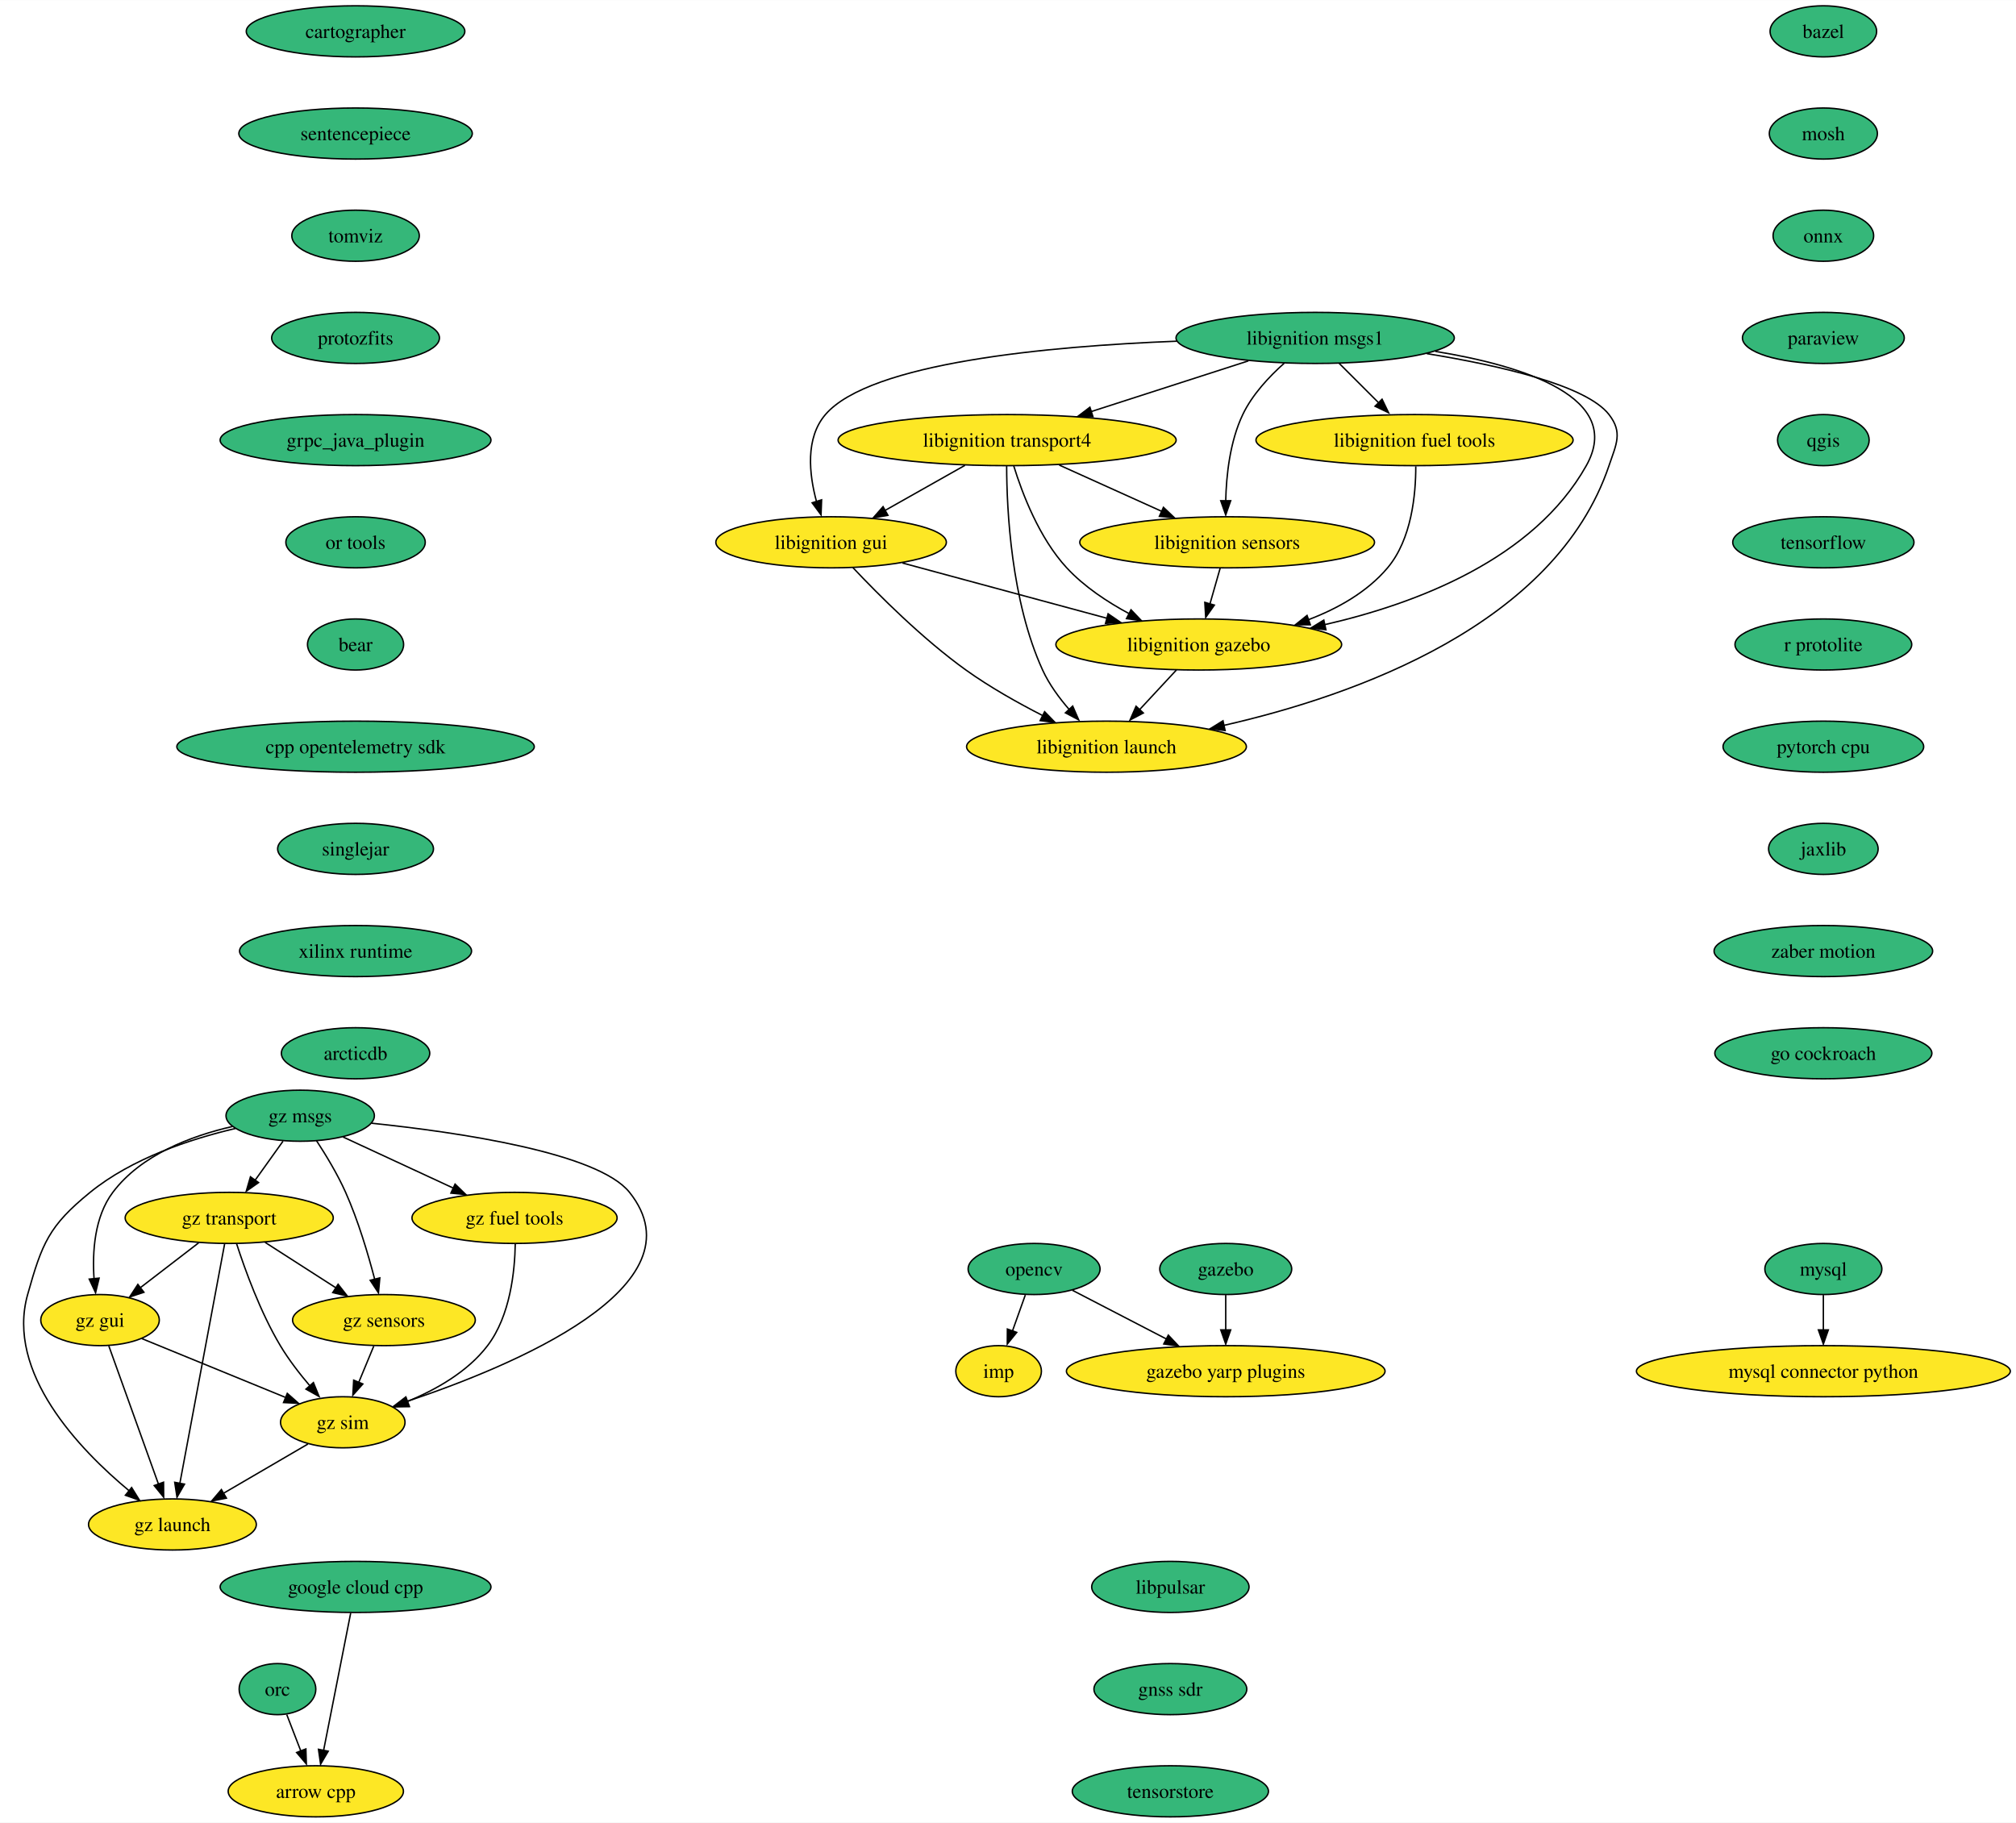
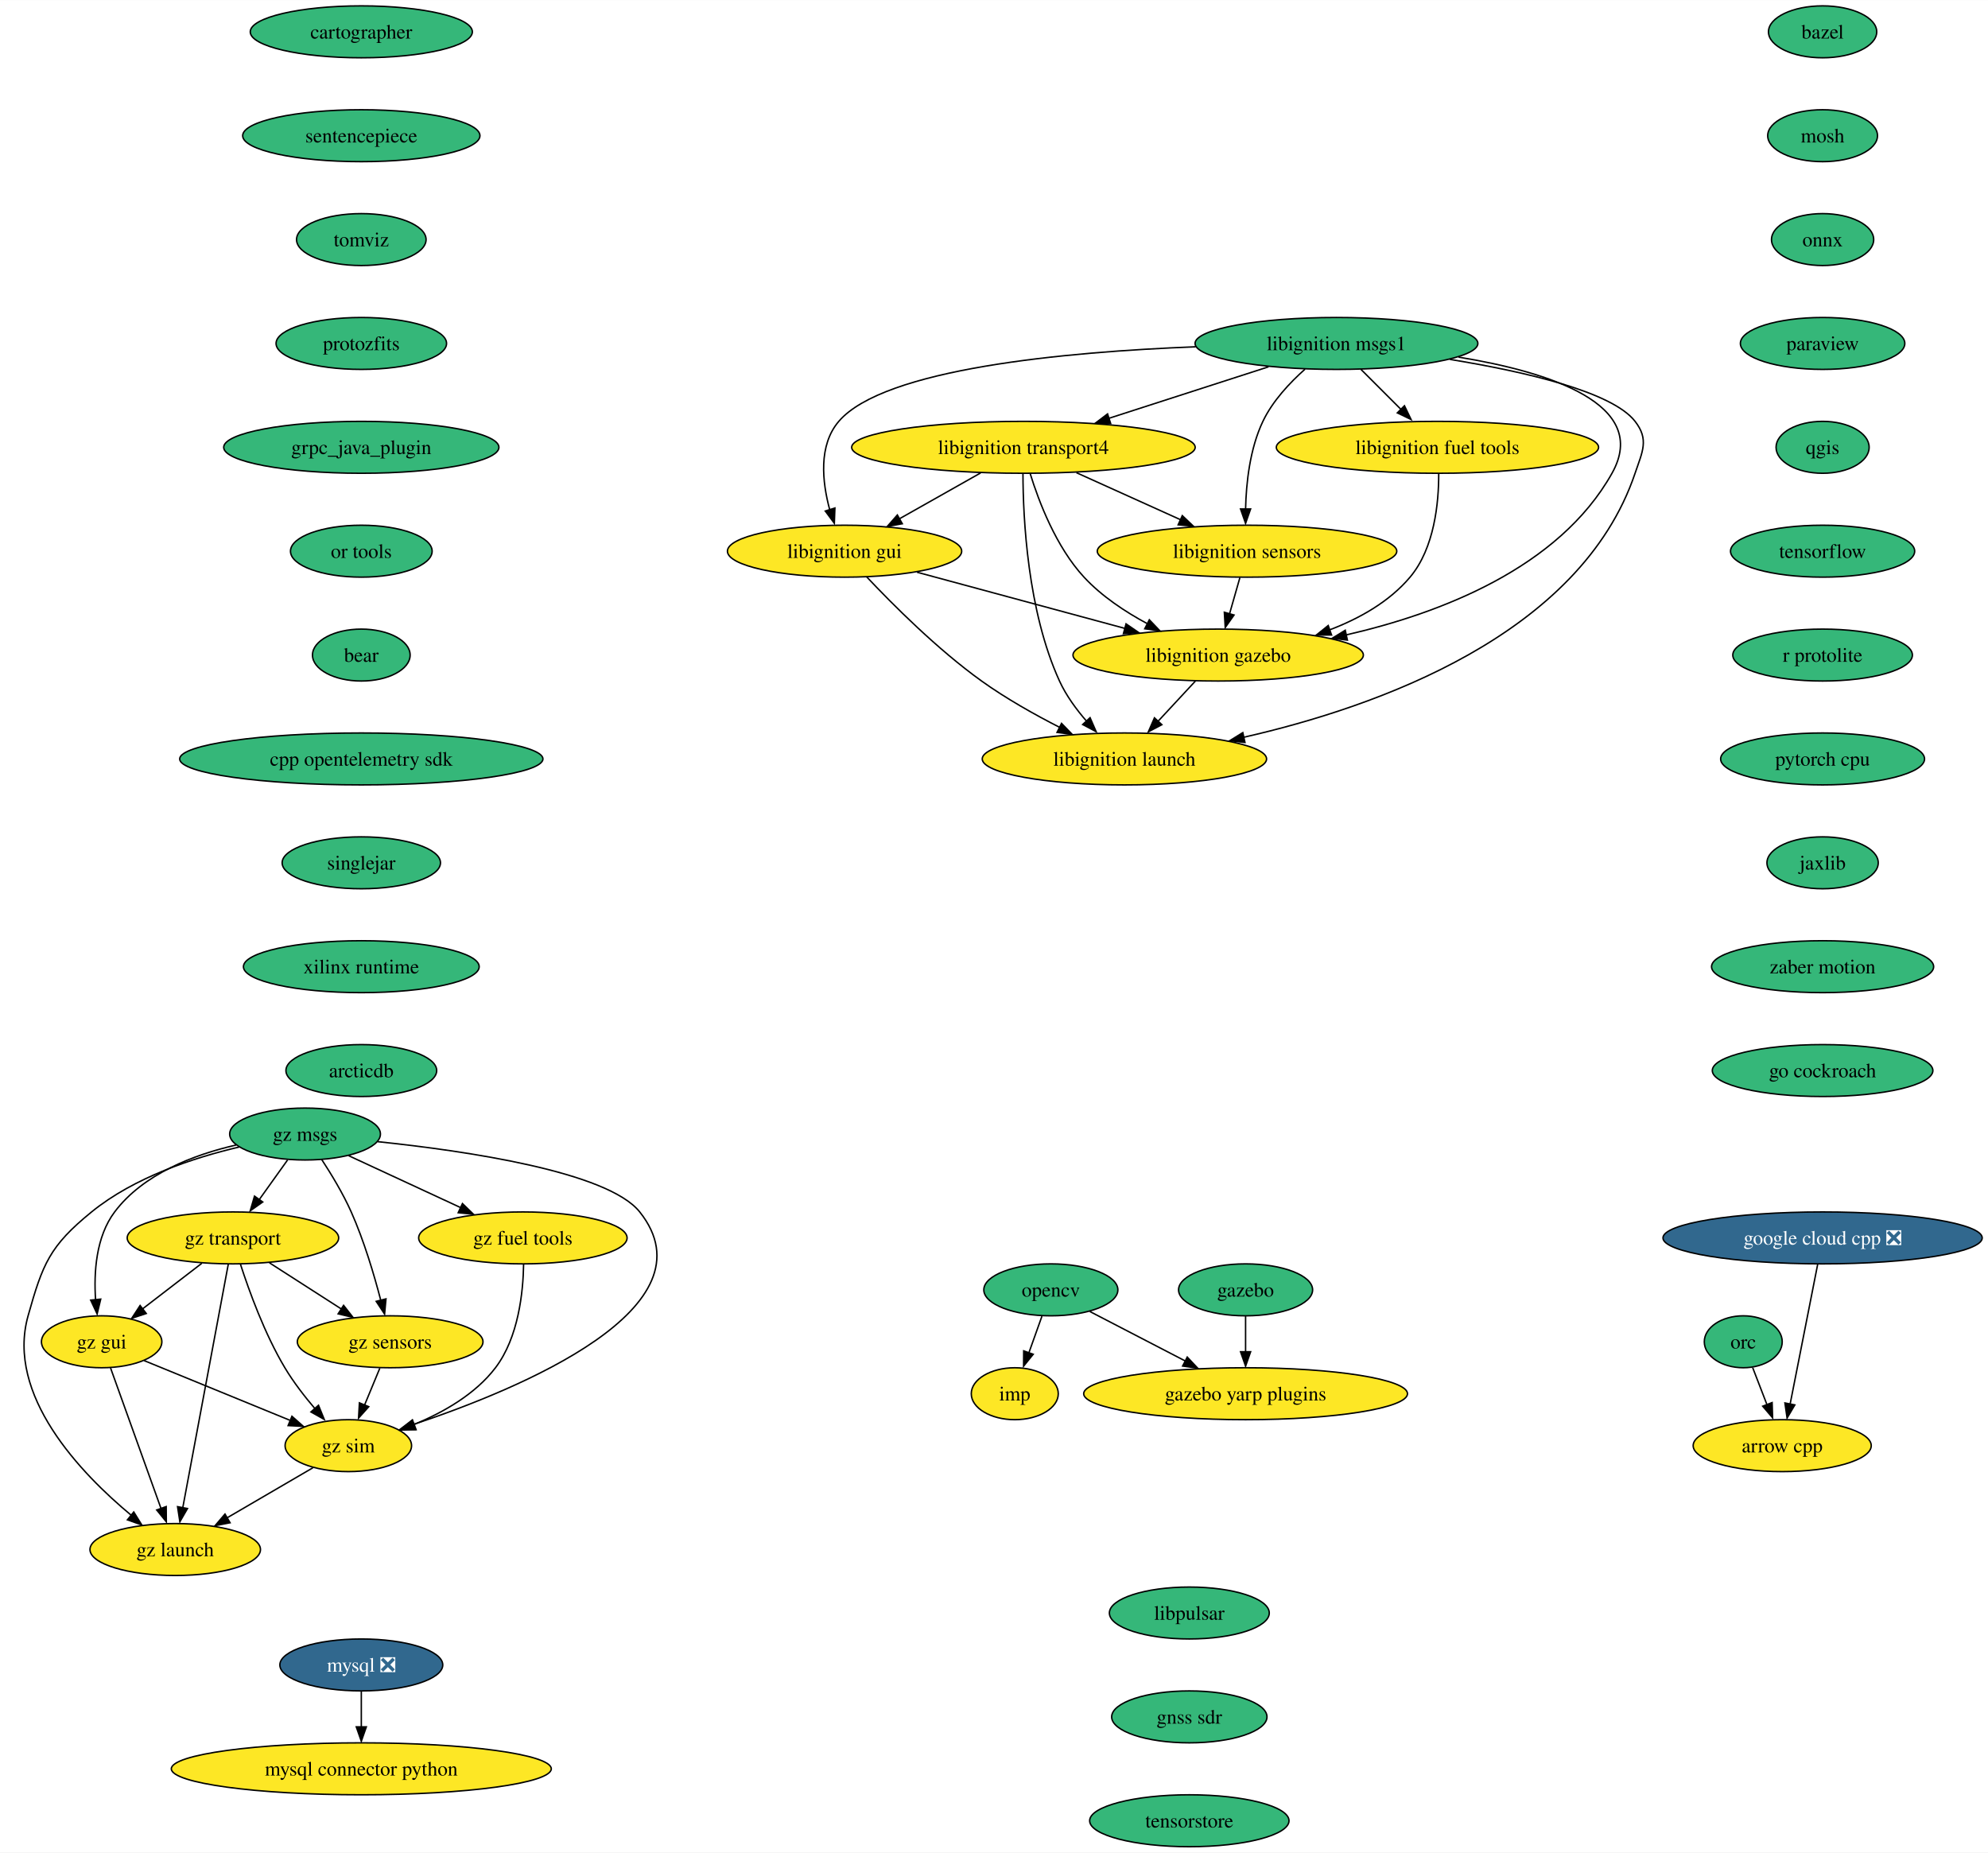
- <svg xmlns="http://www.w3.org/2000/svg" xmlns:xlink="http://www.w3.org/1999/xlink" width="1420pt" height="1284pt" viewBox="0.00 0.00 1420.18 1284.00">
+ <svg xmlns="http://www.w3.org/2000/svg" xmlns:xlink="http://www.w3.org/1999/xlink" width="1378pt" height="1284pt" viewBox="0.00 0.00 1378.13 1284.00">
  <g id="graph0" class="graph" transform="scale(1 1) rotate(0) translate(4 1280)">
-     <polygon fill="white" stroke="none" points="-4,4 -4,-1280 1416.18,-1280 1416.18,4 -4,4" />
+     <polygon fill="white" stroke="none" points="-4,4 -4,-1280 1374.13,-1280 1374.13,4 -4,4" />
    <g id="node1" class="node">
      <g id="a_node1">
        <a xlink:href="https://github.com/conda-forge/arrow-cpp-feedstock" xlink:title="arrow cpp">
-           <ellipse fill="#fde725" stroke="black" cx="218.47" cy="-18" rx="61.73" ry="18" />
-           <text text-anchor="middle" x="218.47" y="-13.32" font-family="Times,serif" font-size="14.00">arrow cpp</text>
+           <ellipse fill="#fde725" stroke="black" cx="1231.47" cy="-278" rx="61.73" ry="18" />
+           <text text-anchor="middle" x="1231.47" y="-273.32" font-family="Times,serif" font-size="14.00">arrow cpp</text>
        </a>
      </g>
    </g>
    <g id="node2" class="node">
      <g id="a_node2">
        <a xlink:href="https://github.com/conda-forge/bazel-feedstock" xlink:title="bazel">
-           <ellipse fill="#35b779" stroke="black" cx="1280.47" cy="-1258" rx="37.53" ry="18" />
-           <text text-anchor="middle" x="1280.47" y="-1253.33" font-family="Times,serif" font-size="14.00">bazel</text>
+           <ellipse fill="#35b779" stroke="black" cx="1259.47" cy="-1258" rx="37.53" ry="18" />
+           <text text-anchor="middle" x="1259.47" y="-1253.33" font-family="Times,serif" font-size="14.00">bazel</text>
        </a>
      </g>
    </g>
    <g id="node3" class="node">
      <g id="a_node3">
        <a xlink:href="https://github.com/conda-forge/mosh-feedstock" xlink:title="mosh">
-           <ellipse fill="#35b779" stroke="black" cx="1280.47" cy="-1186" rx="38.06" ry="18" />
-           <text text-anchor="middle" x="1280.47" y="-1181.33" font-family="Times,serif" font-size="14.00">mosh</text>
+           <ellipse fill="#35b779" stroke="black" cx="1259.47" cy="-1186" rx="38.06" ry="18" />
+           <text text-anchor="middle" x="1259.47" y="-1181.33" font-family="Times,serif" font-size="14.00">mosh</text>
        </a>
      </g>
    </g>
    <g id="node4" class="node">
      <g id="a_node4">
        <a xlink:href="https://github.com/conda-forge/onnx-feedstock" xlink:title="onnx">
-           <ellipse fill="#35b779" stroke="black" cx="1280.47" cy="-1114" rx="35.42" ry="18" />
-           <text text-anchor="middle" x="1280.47" y="-1109.33" font-family="Times,serif" font-size="14.00">onnx</text>
+           <ellipse fill="#35b779" stroke="black" cx="1259.47" cy="-1114" rx="35.42" ry="18" />
+           <text text-anchor="middle" x="1259.47" y="-1109.33" font-family="Times,serif" font-size="14.00">onnx</text>
        </a>
      </g>
    </g>
    <g id="node7" class="node">
      <g id="a_node7">
        <a xlink:href="https://github.com/conda-forge/paraview-feedstock" xlink:title="paraview">
-           <ellipse fill="#35b779" stroke="black" cx="1280.47" cy="-1042" rx="57" ry="18" />
-           <text text-anchor="middle" x="1280.47" y="-1037.33" font-family="Times,serif" font-size="14.00">paraview</text>
+           <ellipse fill="#35b779" stroke="black" cx="1259.47" cy="-1042" rx="57" ry="18" />
+           <text text-anchor="middle" x="1259.47" y="-1037.33" font-family="Times,serif" font-size="14.00">paraview</text>
        </a>
      </g>
    </g>
    <g id="node5" class="node">
      <g id="a_node5">
-         <a xlink:href="https://github.com/conda-forge/mysql-feedstock" xlink:title="mysql">
-           <ellipse fill="#35b779" stroke="black" cx="1280.47" cy="-386" rx="41.21" ry="18" />
-           <text text-anchor="middle" x="1280.47" y="-381.32" font-family="Times,serif" font-size="14.00">mysql</text>
+         <a xlink:href="https://github.com/conda-forge/mysql-feedstock/pull/89" xlink:title="mysql ❎">
+           <ellipse fill="#31688e" stroke="black" cx="246.47" cy="-126" rx="56.47" ry="18" />
+           <text text-anchor="middle" x="246.47" y="-121.33" font-family="Times,serif" font-size="14.00" fill="white">mysql ❎</text>
        </a>
      </g>
    </g>
    <g id="node6" class="node">
      <g id="a_node6">
        <a xlink:href="https://github.com/conda-forge/mysql-connector-python-feedstock" xlink:title="mysql connector python">
-           <ellipse fill="#fde725" stroke="black" cx="1280.47" cy="-314" rx="131.7" ry="18" />
-           <text text-anchor="middle" x="1280.47" y="-309.32" font-family="Times,serif" font-size="14.00">mysql connector python</text>
+           <ellipse fill="#fde725" stroke="black" cx="246.47" cy="-54" rx="131.7" ry="18" />
+           <text text-anchor="middle" x="246.47" y="-49.33" font-family="Times,serif" font-size="14.00">mysql connector python</text>
        </a>
      </g>
    </g>
    <g id="edge3" class="edge">
-       <path fill="none" stroke="black" d="M1280.47,-367.7C1280.47,-360.24 1280.47,-351.32 1280.47,-342.97" />
-       <polygon fill="black" stroke="black" points="1283.97,-343.1 1280.47,-333.1 1276.97,-343.1 1283.97,-343.1" />
+       <path fill="none" stroke="black" d="M246.47,-107.7C246.47,-100.24 246.47,-91.32 246.47,-82.97" />
+       <polygon fill="black" stroke="black" points="249.97,-83.1 246.47,-73.1 242.97,-83.1 249.97,-83.1" />
    </g>
    <g id="node11" class="node">
      <g id="a_node11">
        <a xlink:href="https://github.com/conda-forge/qgis-feedstock" xlink:title="qgis">
-           <ellipse fill="#35b779" stroke="black" cx="1280.47" cy="-970" rx="32.27" ry="18" />
-           <text text-anchor="middle" x="1280.47" y="-965.33" font-family="Times,serif" font-size="14.00">qgis</text>
+           <ellipse fill="#35b779" stroke="black" cx="1259.47" cy="-970" rx="32.27" ry="18" />
+           <text text-anchor="middle" x="1259.47" y="-965.33" font-family="Times,serif" font-size="14.00">qgis</text>
        </a>
      </g>
    </g>
    <g id="node8" class="node">
      <g id="a_node8">
        <a xlink:href="https://github.com/conda-forge/opencv-feedstock" xlink:title="opencv">
          <ellipse fill="#35b779" stroke="black" cx="724.47" cy="-386" rx="46.47" ry="18" />
          <text text-anchor="middle" x="724.47" y="-381.32" font-family="Times,serif" font-size="14.00">opencv</text>
        </a>
      </g>
    </g>
    <g id="node9" class="node">
      <g id="a_node9">
        <a xlink:href="https://github.com/conda-forge/imp-feedstock" xlink:title="imp">
          <ellipse fill="#fde725" stroke="black" cx="699.47" cy="-314" rx="30.16" ry="18" />
          <text text-anchor="middle" x="699.47" y="-309.32" font-family="Times,serif" font-size="14.00">imp</text>
        </a>
      </g>
    </g>
    <g id="edge5" class="edge">
      <path fill="none" stroke="black" d="M718.29,-367.7C715.57,-360.07 712.3,-350.92 709.26,-342.4" />
      <polygon fill="black" stroke="black" points="712.24,-341.34 705.58,-333.1 705.65,-343.7 712.24,-341.34" />
    </g>
    <g id="node10" class="node">
      <g id="a_node10">
        <a xlink:href="https://github.com/conda-forge/gazebo-yarp-plugins-feedstock" xlink:title="gazebo yarp plugins">
          <ellipse fill="#fde725" stroke="black" cx="859.47" cy="-314" rx="112.24" ry="18" />
          <text text-anchor="middle" x="859.47" y="-309.32" font-family="Times,serif" font-size="14.00">gazebo yarp plugins</text>
        </a>
      </g>
    </g>
    <g id="edge6" class="edge">
      <path fill="none" stroke="black" d="M751.47,-371C770.42,-361.18 796.13,-347.85 817.71,-336.66" />
      <polygon fill="black" stroke="black" points="819.03,-339.4 826.3,-331.68 815.81,-333.18 819.03,-339.4" />
    </g>
    <g id="node12" class="node">
      <g id="a_node12">
        <a xlink:href="https://github.com/conda-forge/tensorflow-feedstock" xlink:title="tensorflow">
-           <ellipse fill="#35b779" stroke="black" cx="1280.47" cy="-898" rx="63.84" ry="18" />
-           <text text-anchor="middle" x="1280.47" y="-893.33" font-family="Times,serif" font-size="14.00">tensorflow</text>
+           <ellipse fill="#35b779" stroke="black" cx="1259.47" cy="-898" rx="63.84" ry="18" />
+           <text text-anchor="middle" x="1259.47" y="-893.33" font-family="Times,serif" font-size="14.00">tensorflow</text>
        </a>
      </g>
    </g>
    <g id="node13" class="node">
      <g id="a_node13">
        <a xlink:href="https://github.com/conda-forge/r-protolite-feedstock" xlink:title="r protolite">
-           <ellipse fill="#35b779" stroke="black" cx="1280.47" cy="-826" rx="62.26" ry="18" />
-           <text text-anchor="middle" x="1280.47" y="-821.33" font-family="Times,serif" font-size="14.00">r protolite</text>
+           <ellipse fill="#35b779" stroke="black" cx="1259.47" cy="-826" rx="62.26" ry="18" />
+           <text text-anchor="middle" x="1259.47" y="-821.33" font-family="Times,serif" font-size="14.00">r protolite</text>
        </a>
      </g>
    </g>
    <g id="node14" class="node">
      <g id="a_node14">
        <a xlink:href="https://github.com/conda-forge/pytorch-cpu-feedstock" xlink:title="pytorch cpu">
-           <ellipse fill="#35b779" stroke="black" cx="1280.47" cy="-754" rx="70.68" ry="18" />
-           <text text-anchor="middle" x="1280.47" y="-749.33" font-family="Times,serif" font-size="14.00">pytorch cpu</text>
+           <ellipse fill="#35b779" stroke="black" cx="1259.47" cy="-754" rx="70.68" ry="18" />
+           <text text-anchor="middle" x="1259.47" y="-749.33" font-family="Times,serif" font-size="14.00">pytorch cpu</text>
        </a>
      </g>
    </g>
    <g id="node15" class="node">
      <g id="a_node15">
        <a xlink:href="https://github.com/conda-forge/jaxlib-feedstock" xlink:title="jaxlib">
-           <ellipse fill="#35b779" stroke="black" cx="1280.47" cy="-682" rx="38.58" ry="18" />
-           <text text-anchor="middle" x="1280.47" y="-677.33" font-family="Times,serif" font-size="14.00">jaxlib</text>
+           <ellipse fill="#35b779" stroke="black" cx="1259.47" cy="-682" rx="38.58" ry="18" />
+           <text text-anchor="middle" x="1259.47" y="-677.33" font-family="Times,serif" font-size="14.00">jaxlib</text>
        </a>
      </g>
    </g>
    <g id="node17" class="node">
      <g id="a_node17">
        <a xlink:href="https://github.com/conda-forge/zaber-motion-feedstock" xlink:title="zaber motion">
-           <ellipse fill="#35b779" stroke="black" cx="1280.47" cy="-610" rx="76.99" ry="18" />
-           <text text-anchor="middle" x="1280.47" y="-605.33" font-family="Times,serif" font-size="14.00">zaber motion</text>
+           <ellipse fill="#35b779" stroke="black" cx="1259.47" cy="-610" rx="76.99" ry="18" />
+           <text text-anchor="middle" x="1259.47" y="-605.33" font-family="Times,serif" font-size="14.00">zaber motion</text>
        </a>
      </g>
    </g>
    <g id="node16" class="node">
      <g id="a_node16">
        <a xlink:href="https://github.com/conda-forge/orc-feedstock" xlink:title="orc">
-           <ellipse fill="#35b779" stroke="black" cx="191.47" cy="-90" rx="27.01" ry="18" />
-           <text text-anchor="middle" x="191.47" y="-85.33" font-family="Times,serif" font-size="14.00">orc</text>
+           <ellipse fill="#35b779" stroke="black" cx="1204.47" cy="-350" rx="27.01" ry="18" />
+           <text text-anchor="middle" x="1204.47" y="-345.32" font-family="Times,serif" font-size="14.00">orc</text>
        </a>
      </g>
    </g>
    <g id="edge12" class="edge">
-       <path fill="none" stroke="black" d="M198.01,-72.05C200.98,-64.35 204.58,-55.03 207.92,-46.36" />
-       <polygon fill="black" stroke="black" points="211.48,-47.86 211.81,-37.28 204.95,-45.35 211.48,-47.86" />
+       <path fill="none" stroke="black" d="M1211.01,-332.05C1213.98,-324.35 1217.58,-315.03 1220.92,-306.36" />
+       <polygon fill="black" stroke="black" points="1224.48,-307.86 1224.81,-297.28 1217.95,-305.35 1224.48,-307.86" />
    </g>
    <g id="node26" class="node">
      <g id="a_node26">
        <a xlink:href="https://github.com/conda-forge/go-cockroach-feedstock" xlink:title="go cockroach">
-           <ellipse fill="#35b779" stroke="black" cx="1280.47" cy="-538" rx="76.46" ry="18" />
-           <text text-anchor="middle" x="1280.47" y="-533.33" font-family="Times,serif" font-size="14.00">go cockroach</text>
+           <ellipse fill="#35b779" stroke="black" cx="1259.47" cy="-538" rx="76.46" ry="18" />
+           <text text-anchor="middle" x="1259.47" y="-533.33" font-family="Times,serif" font-size="14.00">go cockroach</text>
        </a>
      </g>
    </g>
    <g id="node18" class="node">
      <g id="a_node18">
        <a xlink:href="https://github.com/conda-forge/libignition-transport4-feedstock" xlink:title="libignition transport4">
          <ellipse fill="#fde725" stroke="black" cx="705.47" cy="-970" rx="119.08" ry="18" />
          <text text-anchor="middle" x="705.47" y="-965.33" font-family="Times,serif" font-size="14.00">libignition transport4</text>
        </a>
      </g>
    </g>
    <g id="node19" class="node">
      <g id="a_node19">
        <a xlink:href="https://github.com/conda-forge/libignition-sensors-feedstock" xlink:title="libignition sensors">
          <ellipse fill="#fde725" stroke="black" cx="860.47" cy="-898" rx="103.82" ry="18" />
          <text text-anchor="middle" x="860.47" y="-893.33" font-family="Times,serif" font-size="14.00">libignition sensors</text>
        </a>
      </g>
    </g>
    <g id="edge14" class="edge">
      <path fill="none" stroke="black" d="M742.21,-952.41C763.81,-942.66 791.32,-930.23 814.37,-919.82" />
      <polygon fill="black" stroke="black" points="815.6,-922.65 823.27,-915.35 812.72,-916.28 815.6,-922.65" />
    </g>
    <g id="node20" class="node">
      <g id="a_node20">
        <a xlink:href="https://github.com/conda-forge/libignition-gui-feedstock" xlink:title="libignition gui">
          <ellipse fill="#fde725" stroke="black" cx="581.47" cy="-898" rx="81.2" ry="18" />
          <text text-anchor="middle" x="581.47" y="-893.33" font-family="Times,serif" font-size="14.00">libignition gui</text>
        </a>
      </g>
    </g>
    <g id="edge15" class="edge">
      <path fill="none" stroke="black" d="M675.77,-952.23C658.81,-942.66 637.37,-930.56 619.23,-920.31" />
      <polygon fill="black" stroke="black" points="621.51,-917.02 611.08,-915.15 618.07,-923.11 621.51,-917.02" />
    </g>
    <g id="node21" class="node">
      <g id="a_node21">
        <a xlink:href="https://github.com/conda-forge/libignition-gazebo-feedstock" xlink:title="libignition gazebo">
          <ellipse fill="#fde725" stroke="black" cx="840.47" cy="-826" rx="100.66" ry="18" />
          <text text-anchor="middle" x="840.47" y="-821.33" font-family="Times,serif" font-size="14.00">libignition gazebo</text>
        </a>
      </g>
    </g>
    <g id="edge16" class="edge">
      <path fill="none" stroke="black" d="M710.14,-951.8C716.12,-932.43 728.09,-900.94 747.47,-880 759.71,-866.79 776,-855.98 791.53,-847.66" />
      <polygon fill="black" stroke="black" points="792.74,-850.46 800.06,-842.8 789.56,-844.22 792.74,-850.46" />
    </g>
    <g id="node22" class="node">
      <g id="a_node22">
        <a xlink:href="https://github.com/conda-forge/libignition-launch-feedstock" xlink:title="libignition launch">
          <ellipse fill="#fde725" stroke="black" cx="775.47" cy="-754" rx="98.56" ry="18" />
          <text text-anchor="middle" x="775.47" y="-749.33" font-family="Times,serif" font-size="14.00">libignition launch</text>
        </a>
      </g>
    </g>
    <g id="edge17" class="edge">
      <path fill="none" stroke="black" d="M705.14,-951.68C705.21,-921.2 708.24,-856.62 730.47,-808 735.09,-797.9 742.21,-788.21 749.43,-779.94" />
      <polygon fill="black" stroke="black" points="751.66,-782.6 755.89,-772.89 746.52,-777.85 751.66,-782.6" />
    </g>
    <g id="edge18" class="edge">
      <path fill="none" stroke="black" d="M855.53,-879.7C853.37,-872.15 850.79,-863.12 848.38,-854.68" />
      <polygon fill="black" stroke="black" points="851.47,-853.76 845.36,-845.1 844.74,-855.68 851.47,-853.76" />
    </g>
    <g id="edge19" class="edge">
      <path fill="none" stroke="black" d="M631.72,-883.42C672.85,-872.3 731.31,-856.5 775.9,-844.45" />
      <polygon fill="black" stroke="black" points="776.61,-847.62 785.35,-841.63 774.78,-840.86 776.61,-847.62" />
    </g>
    <g id="edge20" class="edge">
      <path fill="none" stroke="black" d="M596.82,-880.18C614.72,-861.17 645.8,-830 676.47,-808 693.32,-795.92 713.24,-784.73 730.79,-775.78" />
      <polygon fill="black" stroke="black" points="731.88,-778.65 739.26,-771.05 728.75,-772.39 731.88,-778.65" />
    </g>
    <g id="edge21" class="edge">
      <path fill="none" stroke="black" d="M824.74,-808.05C816.83,-799.54 807.11,-789.07 798.39,-779.68" />
      <polygon fill="black" stroke="black" points="801.43,-777.74 792.06,-772.79 796.3,-782.5 801.43,-777.74" />
    </g>
    <g id="node23" class="node">
      <g id="a_node23">
        <a xlink:href="https://github.com/conda-forge/libignition-msgs1-feedstock" xlink:title="libignition msgs1">
          <ellipse fill="#35b779" stroke="black" cx="922.47" cy="-1042" rx="98.03" ry="18" />
          <text text-anchor="middle" x="922.47" y="-1037.33" font-family="Times,serif" font-size="14.00">libignition msgs1</text>
        </a>
      </g>
    </g>
    <g id="edge22" class="edge">
      <path fill="none" stroke="black" d="M875.39,-1025.81C842.83,-1015.31 799.26,-1001.25 764.4,-990.01" />
      <polygon fill="black" stroke="black" points="765.94,-986.51 755.35,-986.77 763.79,-993.17 765.94,-986.51" />
    </g>
    <g id="edge23" class="edge">
      <path fill="none" stroke="black" d="M900.69,-1024.2C890.07,-1014.76 878.17,-1002.06 871.47,-988 862.42,-969 859.86,-945.25 859.46,-927.07" />
      <polygon fill="black" stroke="black" points="862.96,-927.29 859.46,-917.29 855.96,-927.29 862.96,-927.29" />
    </g>
    <g id="edge24" class="edge">
      <path fill="none" stroke="black" d="M824.93,-1039.69C734.33,-1036.15 608.85,-1024.56 577.47,-988 563.26,-971.44 565.93,-946.1 571.19,-926.69" />
      <polygon fill="black" stroke="black" points="574.78,-927.92 574.38,-917.33 568.09,-925.85 574.78,-927.92" />
    </g>
    <g id="edge25" class="edge">
      <path fill="none" stroke="black" d="M1007.1,-1032.52C1069.91,-1022.26 1140.38,-999.93 1113.47,-952 1076.5,-886.12 993.89,-854.77 929.17,-839.97" />
      <polygon fill="black" stroke="black" points="930.05,-836.36 919.53,-837.65 928.56,-843.2 930.05,-836.36" />
    </g>
    <g id="edge26" class="edge">
      <path fill="none" stroke="black" d="M1001.1,-1030.94C1052.7,-1022.54 1113.49,-1008.59 1129.47,-988 1139.28,-975.36 1134.6,-967.16 1129.47,-952 1091.54,-839.85 950.43,-790.01 858.23,-769.03" />
      <polygon fill="black" stroke="black" points="859.04,-765.4 848.52,-766.67 857.54,-772.24 859.04,-765.4" />
    </g>
    <g id="node24" class="node">
      <g id="a_node24">
        <a xlink:href="https://github.com/conda-forge/libignition-fuel-tools-feedstock" xlink:title="libignition fuel tools">
          <ellipse fill="#fde725" stroke="black" cx="992.47" cy="-970" rx="111.71" ry="18" />
          <text text-anchor="middle" x="992.47" y="-965.33" font-family="Times,serif" font-size="14.00">libignition fuel tools</text>
        </a>
      </g>
    </g>
    <g id="edge27" class="edge">
      <path fill="none" stroke="black" d="M939.42,-1024.05C947.89,-1015.58 958.31,-1005.17 967.66,-995.82" />
      <polygon fill="black" stroke="black" points="969.6,-998.82 974.2,-989.28 964.65,-993.87 969.6,-998.82" />
    </g>
    <g id="edge28" class="edge">
      <path fill="none" stroke="black" d="M993.35,-951.52C993.39,-931.89 990.49,-900.16 973.47,-880 959.08,-862.94 938.41,-851.33 917.65,-843.44" />
      <polygon fill="black" stroke="black" points="919.08,-839.88 908.48,-839.86 916.75,-846.48 919.08,-839.88" />
    </g>
    <g id="node25" class="node">
      <g id="a_node25">
        <a xlink:href="https://github.com/conda-forge/gazebo-feedstock" xlink:title="gazebo">
          <ellipse fill="#35b779" stroke="black" cx="859.47" cy="-386" rx="46.47" ry="18" />
          <text text-anchor="middle" x="859.47" y="-381.32" font-family="Times,serif" font-size="14.00">gazebo</text>
        </a>
      </g>
    </g>
    <g id="edge29" class="edge">
      <path fill="none" stroke="black" d="M859.47,-367.7C859.47,-360.24 859.47,-351.32 859.47,-342.97" />
      <polygon fill="black" stroke="black" points="862.97,-343.1 859.47,-333.1 855.97,-343.1 862.97,-343.1" />
    </g>
    <g id="node27" class="node">
      <g id="a_node27">
-         <a xlink:href="https://github.com/conda-forge/google-cloud-cpp-feedstock" xlink:title="google cloud cpp">
-           <ellipse fill="#35b779" stroke="black" cx="246.47" cy="-162" rx="95.4" ry="18" />
-           <text text-anchor="middle" x="246.47" y="-157.32" font-family="Times,serif" font-size="14.00">google cloud cpp</text>
+         <a xlink:href="https://github.com/conda-forge/google-cloud-cpp-feedstock/pull/153" xlink:title="google cloud cpp ❎">
+           <ellipse fill="#31688e" stroke="black" cx="1259.47" cy="-422" rx="110.66" ry="18" />
+           <text text-anchor="middle" x="1259.47" y="-417.32" font-family="Times,serif" font-size="14.00" fill="white">google cloud cpp ❎</text>
        </a>
      </g>
    </g>
    <g id="edge31" class="edge">
-       <path fill="none" stroke="black" d="M243.04,-143.59C238.27,-119.4 229.59,-75.36 223.93,-46.65" />
-       <polygon fill="black" stroke="black" points="227.22,-46.24 221.85,-37.11 220.35,-47.6 227.22,-46.24" />
+       <path fill="none" stroke="black" d="M1256.04,-403.59C1251.27,-379.4 1242.59,-335.36 1236.93,-306.65" />
+       <polygon fill="black" stroke="black" points="1240.22,-306.24 1234.85,-297.11 1233.35,-307.6 1240.22,-306.24" />
    </g>
    <g id="node28" class="node">
      <g id="a_node28">
        <a xlink:href="https://github.com/conda-forge/cartographer-feedstock" xlink:title="cartographer">
          <ellipse fill="#35b779" stroke="black" cx="246.47" cy="-1258" rx="76.99" ry="18" />
          <text text-anchor="middle" x="246.47" y="-1253.33" font-family="Times,serif" font-size="14.00">cartographer</text>
        </a>
      </g>
    </g>
    <g id="node29" class="node">
      <g id="a_node29">
        <a xlink:href="https://github.com/conda-forge/sentencepiece-feedstock" xlink:title="sentencepiece">
          <ellipse fill="#35b779" stroke="black" cx="246.47" cy="-1186" rx="82.25" ry="18" />
          <text text-anchor="middle" x="246.47" y="-1181.33" font-family="Times,serif" font-size="14.00">sentencepiece</text>
        </a>
      </g>
    </g>
    <g id="node30" class="node">
      <g id="a_node30">
        <a xlink:href="https://github.com/conda-forge/tomviz-feedstock" xlink:title="tomviz">
          <ellipse fill="#35b779" stroke="black" cx="246.47" cy="-1114" rx="44.9" ry="18" />
          <text text-anchor="middle" x="246.47" y="-1109.33" font-family="Times,serif" font-size="14.00">tomviz</text>
        </a>
      </g>
    </g>
    <g id="node31" class="node">
      <g id="a_node31">
        <a xlink:href="https://github.com/conda-forge/protozfits-feedstock" xlink:title="protozfits">
          <ellipse fill="#35b779" stroke="black" cx="246.47" cy="-1042" rx="59.1" ry="18" />
          <text text-anchor="middle" x="246.47" y="-1037.33" font-family="Times,serif" font-size="14.00">protozfits</text>
        </a>
      </g>
    </g>
    <g id="node32" class="node">
      <g id="a_node32">
        <a xlink:href="https://github.com/conda-forge/grpc_java_plugin-feedstock" xlink:title="grpc_java_plugin">
          <ellipse fill="#35b779" stroke="black" cx="246.47" cy="-970" rx="95.4" ry="18" />
          <text text-anchor="middle" x="246.47" y="-965.33" font-family="Times,serif" font-size="14.00">grpc_java_plugin</text>
        </a>
      </g>
    </g>
    <g id="node33" class="node">
      <g id="a_node33">
        <a xlink:href="https://github.com/conda-forge/or-tools-feedstock" xlink:title="or tools">
          <ellipse fill="#35b779" stroke="black" cx="246.47" cy="-898" rx="49.1" ry="18" />
          <text text-anchor="middle" x="246.47" y="-893.33" font-family="Times,serif" font-size="14.00">or tools</text>
        </a>
      </g>
    </g>
    <g id="node34" class="node">
      <g id="a_node34">
        <a xlink:href="https://github.com/conda-forge/bear-feedstock" xlink:title="bear">
          <ellipse fill="#35b779" stroke="black" cx="246.47" cy="-826" rx="33.85" ry="18" />
          <text text-anchor="middle" x="246.47" y="-821.33" font-family="Times,serif" font-size="14.00">bear</text>
        </a>
      </g>
    </g>
    <g id="node35" class="node">
      <g id="a_node35">
        <a xlink:href="https://github.com/conda-forge/cpp-opentelemetry-sdk-feedstock" xlink:title="cpp opentelemetry sdk">
          <ellipse fill="#35b779" stroke="black" cx="246.47" cy="-754" rx="125.92" ry="18" />
          <text text-anchor="middle" x="246.47" y="-749.33" font-family="Times,serif" font-size="14.00">cpp opentelemetry sdk</text>
        </a>
      </g>
    </g>
    <g id="node36" class="node">
      <g id="a_node36">
        <a xlink:href="https://github.com/conda-forge/singlejar-feedstock" xlink:title="singlejar">
          <ellipse fill="#35b779" stroke="black" cx="246.47" cy="-682" rx="54.89" ry="18" />
          <text text-anchor="middle" x="246.47" y="-677.33" font-family="Times,serif" font-size="14.00">singlejar</text>
        </a>
      </g>
    </g>
    <g id="node37" class="node">
      <g id="a_node37">
        <a xlink:href="https://github.com/conda-forge/xilinx-runtime-feedstock" xlink:title="xilinx runtime">
          <ellipse fill="#35b779" stroke="black" cx="246.47" cy="-610" rx="81.72" ry="18" />
          <text text-anchor="middle" x="246.47" y="-605.33" font-family="Times,serif" font-size="14.00">xilinx runtime</text>
        </a>
      </g>
    </g>
    <g id="node38" class="node">
      <g id="a_node38">
        <a xlink:href="https://github.com/conda-forge/arcticdb-feedstock" xlink:title="arcticdb">
          <ellipse fill="#35b779" stroke="black" cx="246.47" cy="-538" rx="52.26" ry="18" />
          <text text-anchor="middle" x="246.47" y="-533.33" font-family="Times,serif" font-size="14.00">arcticdb</text>
        </a>
      </g>
    </g>
    <g id="node39" class="node">
      <g id="a_node39">
        <a xlink:href="https://github.com/conda-forge/gz-msgs-feedstock" xlink:title="gz msgs">
          <ellipse fill="#35b779" stroke="black" cx="207.47" cy="-494" rx="52.26" ry="18" />
          <text text-anchor="middle" x="207.47" y="-489.32" font-family="Times,serif" font-size="14.00">gz msgs</text>
        </a>
      </g>
    </g>
    <g id="node40" class="node">
      <g id="a_node40">
        <a xlink:href="https://github.com/conda-forge/gz-transport-feedstock" xlink:title="gz transport">
          <ellipse fill="#fde725" stroke="black" cx="157.47" cy="-422" rx="73.3" ry="18" />
          <text text-anchor="middle" x="157.47" y="-417.32" font-family="Times,serif" font-size="14.00">gz transport</text>
        </a>
      </g>
    </g>
    <g id="edge42" class="edge">
      <path fill="none" stroke="black" d="M195.37,-476.05C189.47,-467.8 182.26,-457.7 175.71,-448.54" />
      <polygon fill="black" stroke="black" points="178.13,-446.89 169.47,-440.79 172.43,-450.96 178.13,-446.89" />
    </g>
    <g id="node41" class="node">
      <g id="a_node41">
        <a xlink:href="https://github.com/conda-forge/gz-fuel-tools-feedstock" xlink:title="gz fuel tools">
          <ellipse fill="#fde725" stroke="black" cx="358.47" cy="-422" rx="72.25" ry="18" />
          <text text-anchor="middle" x="358.47" y="-417.32" font-family="Times,serif" font-size="14.00">gz fuel tools</text>
        </a>
      </g>
    </g>
    <g id="edge43" class="edge">
      <path fill="none" stroke="black" d="M237.67,-479C259.91,-468.69 290.47,-454.53 315.29,-443.02" />
      <polygon fill="black" stroke="black" points="316.58,-445.81 324.18,-438.43 313.64,-439.46 316.58,-445.81" />
    </g>
    <g id="node42" class="node">
      <g id="a_node42">
        <a xlink:href="https://github.com/conda-forge/gz-gui-feedstock" xlink:title="gz gui">
          <ellipse fill="#fde725" stroke="black" cx="66.47" cy="-350" rx="41.74" ry="18" />
          <text text-anchor="middle" x="66.47" y="-345.32" font-family="Times,serif" font-size="14.00">gz gui</text>
        </a>
      </g>
    </g>
    <g id="edge44" class="edge">
      <path fill="none" stroke="black" d="M159.66,-486.38C130.6,-479.73 95.36,-466.45 75.47,-440 62.5,-422.75 60.96,-398.01 62.26,-378.99" />
      <polygon fill="black" stroke="black" points="65.82,-379.57 63.33,-369.28 58.86,-378.88 65.82,-379.57" />
    </g>
    <g id="node43" class="node">
      <g id="a_node43">
        <a xlink:href="https://github.com/conda-forge/gz-sensors-feedstock" xlink:title="gz sensors">
          <ellipse fill="#fde725" stroke="black" cx="266.47" cy="-350" rx="64.36" ry="18" />
          <text text-anchor="middle" x="266.47" y="-345.32" font-family="Times,serif" font-size="14.00">gz sensors</text>
        </a>
      </g>
    </g>
    <g id="edge45" class="edge">
      <path fill="none" stroke="black" d="M218.97,-476.4C225.63,-466.23 233.79,-452.77 239.47,-440 248.3,-420.18 255.3,-396.65 259.95,-378.77" />
      <polygon fill="black" stroke="black" points="263.57,-379.73 262.61,-369.18 256.78,-378.03 263.57,-379.73" />
    </g>
    <g id="node44" class="node">
      <g id="a_node44">
        <a xlink:href="https://github.com/conda-forge/gz-sim-feedstock" xlink:title="gz sim">
          <ellipse fill="#fde725" stroke="black" cx="237.47" cy="-278" rx="43.84" ry="18" />
          <text text-anchor="middle" x="237.47" y="-273.32" font-family="Times,serif" font-size="14.00">gz sim</text>
        </a>
      </g>
    </g>
    <g id="edge46" class="edge">
      <path fill="none" stroke="black" d="M257.8,-488.71C319.08,-482.32 417.19,-467.94 439.47,-440 492.34,-373.69 356.88,-317.49 282.47,-292.65" />
      <polygon fill="black" stroke="black" points="284,-289.14 273.41,-289.36 281.82,-295.79 284,-289.14" />
    </g>
    <g id="node45" class="node">
      <g id="a_node45">
        <a xlink:href="https://github.com/conda-forge/gz-launch-feedstock" xlink:title="gz launch">
          <ellipse fill="#fde725" stroke="black" cx="117.47" cy="-206" rx="59.1" ry="18" />
          <text text-anchor="middle" x="117.47" y="-201.32" font-family="Times,serif" font-size="14.00">gz launch</text>
        </a>
      </g>
    </g>
    <g id="edge47" class="edge">
      <path fill="none" stroke="black" d="M161.77,-484.99C130.3,-477.61 89,-464.03 59.47,-440 30.39,-416.33 25.63,-404.1 15.47,-368 0,-313 51.8,-258.96 87.16,-229.59" />
      <polygon fill="black" stroke="black" points="88.72,-232.02 94.31,-223.02 84.33,-226.58 88.72,-232.02" />
    </g>
    <g id="edge48" class="edge">
      <path fill="none" stroke="black" d="M135.91,-404.41C123.58,-394.93 107.97,-382.92 94.67,-372.69" />
      <polygon fill="black" stroke="black" points="97.39,-369.6 87.33,-366.27 93.12,-375.15 97.39,-369.6" />
    </g>
    <g id="edge49" class="edge">
      <path fill="none" stroke="black" d="M182.75,-404.76C197.58,-395.24 216.5,-383.09 232.6,-372.75" />
      <polygon fill="black" stroke="black" points="234.18,-375.25 240.71,-366.91 230.4,-369.36 234.18,-375.25" />
    </g>
    <g id="edge50" class="edge">
      <path fill="none" stroke="black" d="M162.65,-403.87C168.62,-385.39 179.45,-355.46 193.47,-332 199.45,-321.99 207.26,-311.92 214.64,-303.28" />
      <polygon fill="black" stroke="black" points="216.79,-305.99 220.78,-296.18 211.54,-301.36 216.79,-305.99" />
    </g>
    <g id="edge51" class="edge">
      <path fill="none" stroke="black" d="M154.27,-403.85C147.38,-366.99 131.1,-279.92 122.7,-234.96" />
      <polygon fill="black" stroke="black" points="125.97,-234.42 120.69,-225.23 119.09,-235.71 125.97,-234.42" />
    </g>
    <g id="edge52" class="edge">
      <path fill="none" stroke="black" d="M358.98,-403.82C358.68,-384.47 355.46,-352.99 339.47,-332 325.4,-313.53 303.06,-300.9 282.86,-292.62" />
      <polygon fill="black" stroke="black" points="284.45,-289.1 273.86,-288.79 281.94,-295.63 284.45,-289.1" />
    </g>
    <g id="edge53" class="edge">
      <path fill="none" stroke="black" d="M95.87,-336.97C123.84,-325.52 166.15,-308.2 197.24,-295.47" />
      <polygon fill="black" stroke="black" points="198.38,-298.37 206.31,-291.35 195.73,-291.9 198.38,-298.37" />
    </g>
    <g id="edge54" class="edge">
      <path fill="none" stroke="black" d="M72.63,-331.87C81.32,-307.67 97.29,-263.21 107.64,-234.39" />
      <polygon fill="black" stroke="black" points="111.21,-235.78 111.3,-225.19 104.63,-233.42 111.21,-235.78" />
    </g>
    <g id="edge55" class="edge">
      <path fill="none" stroke="black" d="M259.31,-331.7C256.11,-323.98 252.27,-314.71 248.71,-306.11" />
      <polygon fill="black" stroke="black" points="251.62,-305 244.56,-297.1 245.15,-307.68 251.62,-305" />
    </g>
    <g id="edge56" class="edge">
      <path fill="none" stroke="black" d="M212.9,-262.67C195.77,-252.67 172.64,-239.18 153.44,-227.98" />
      <polygon fill="black" stroke="black" points="155.5,-224.55 145.1,-222.53 151.97,-230.59 155.5,-224.55" />
    </g>
    <g id="node46" class="node">
      <g id="a_node46">
        <a xlink:href="https://github.com/conda-forge/libpulsar-feedstock" xlink:title="libpulsar">
          <ellipse fill="#35b779" stroke="black" cx="820.47" cy="-162" rx="55.42" ry="18" />
          <text text-anchor="middle" x="820.47" y="-157.32" font-family="Times,serif" font-size="14.00">libpulsar</text>
        </a>
      </g>
    </g>
    <g id="node47" class="node">
      <g id="a_node47">
        <a xlink:href="https://github.com/conda-forge/gnss-sdr-feedstock" xlink:title="gnss sdr">
          <ellipse fill="#35b779" stroke="black" cx="820.47" cy="-90" rx="53.84" ry="18" />
          <text text-anchor="middle" x="820.47" y="-85.33" font-family="Times,serif" font-size="14.00">gnss sdr</text>
        </a>
      </g>
    </g>
    <g id="node48" class="node">
      <g id="a_node48">
        <a xlink:href="https://github.com/conda-forge/tensorstore-feedstock" xlink:title="tensorstore">
          <ellipse fill="#35b779" stroke="black" cx="820.47" cy="-18" rx="69.1" ry="18" />
          <text text-anchor="middle" x="820.47" y="-13.32" font-family="Times,serif" font-size="14.00">tensorstore</text>
        </a>
      </g>
    </g>
  </g>
</svg>
